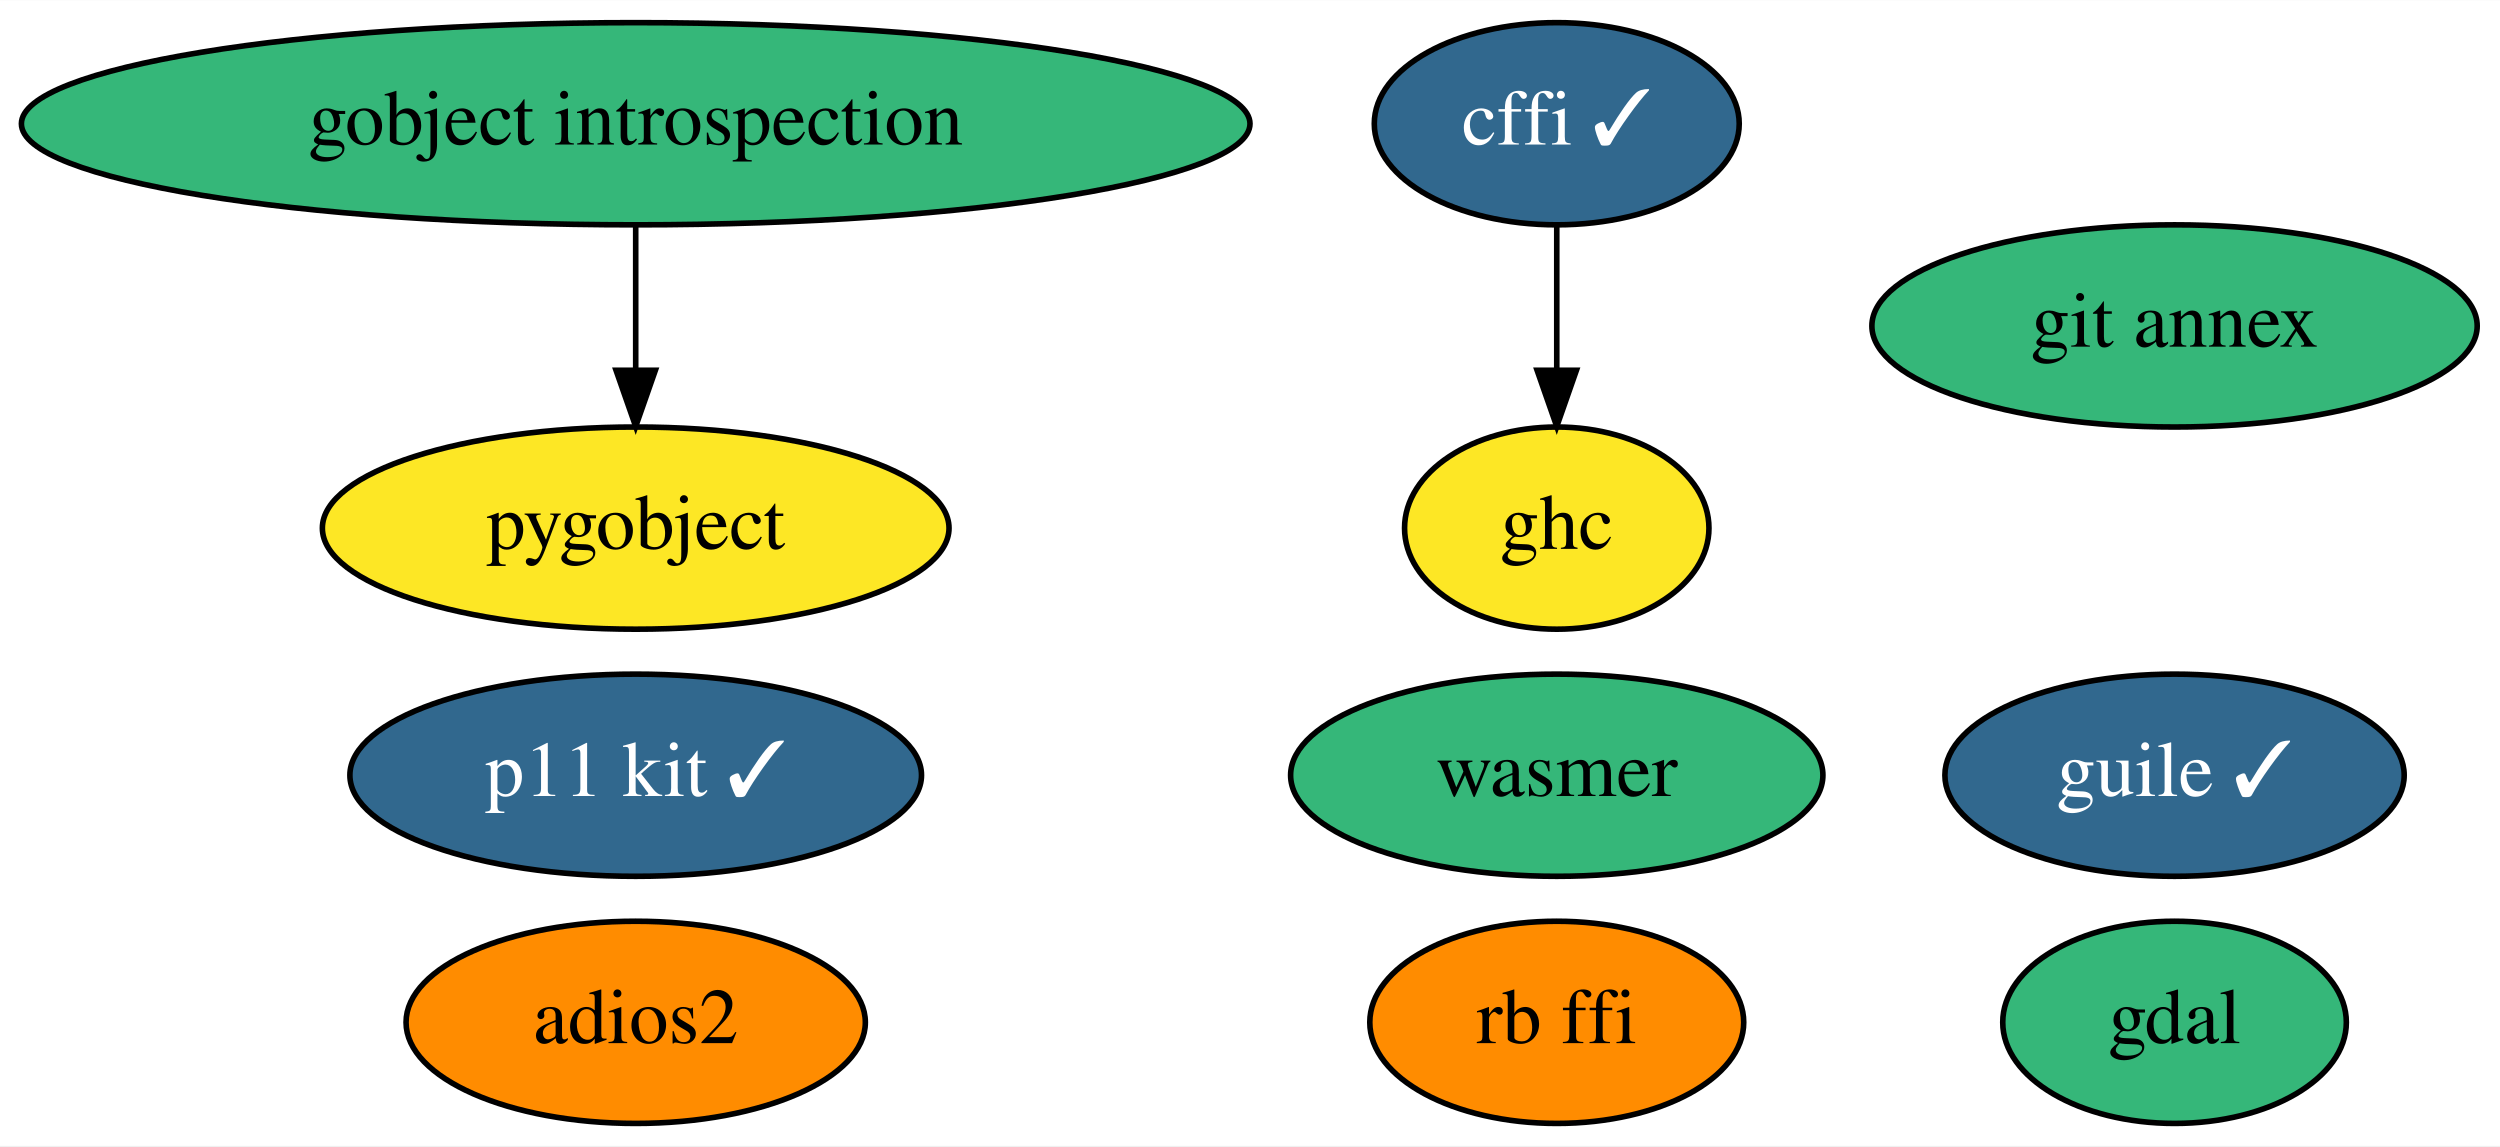
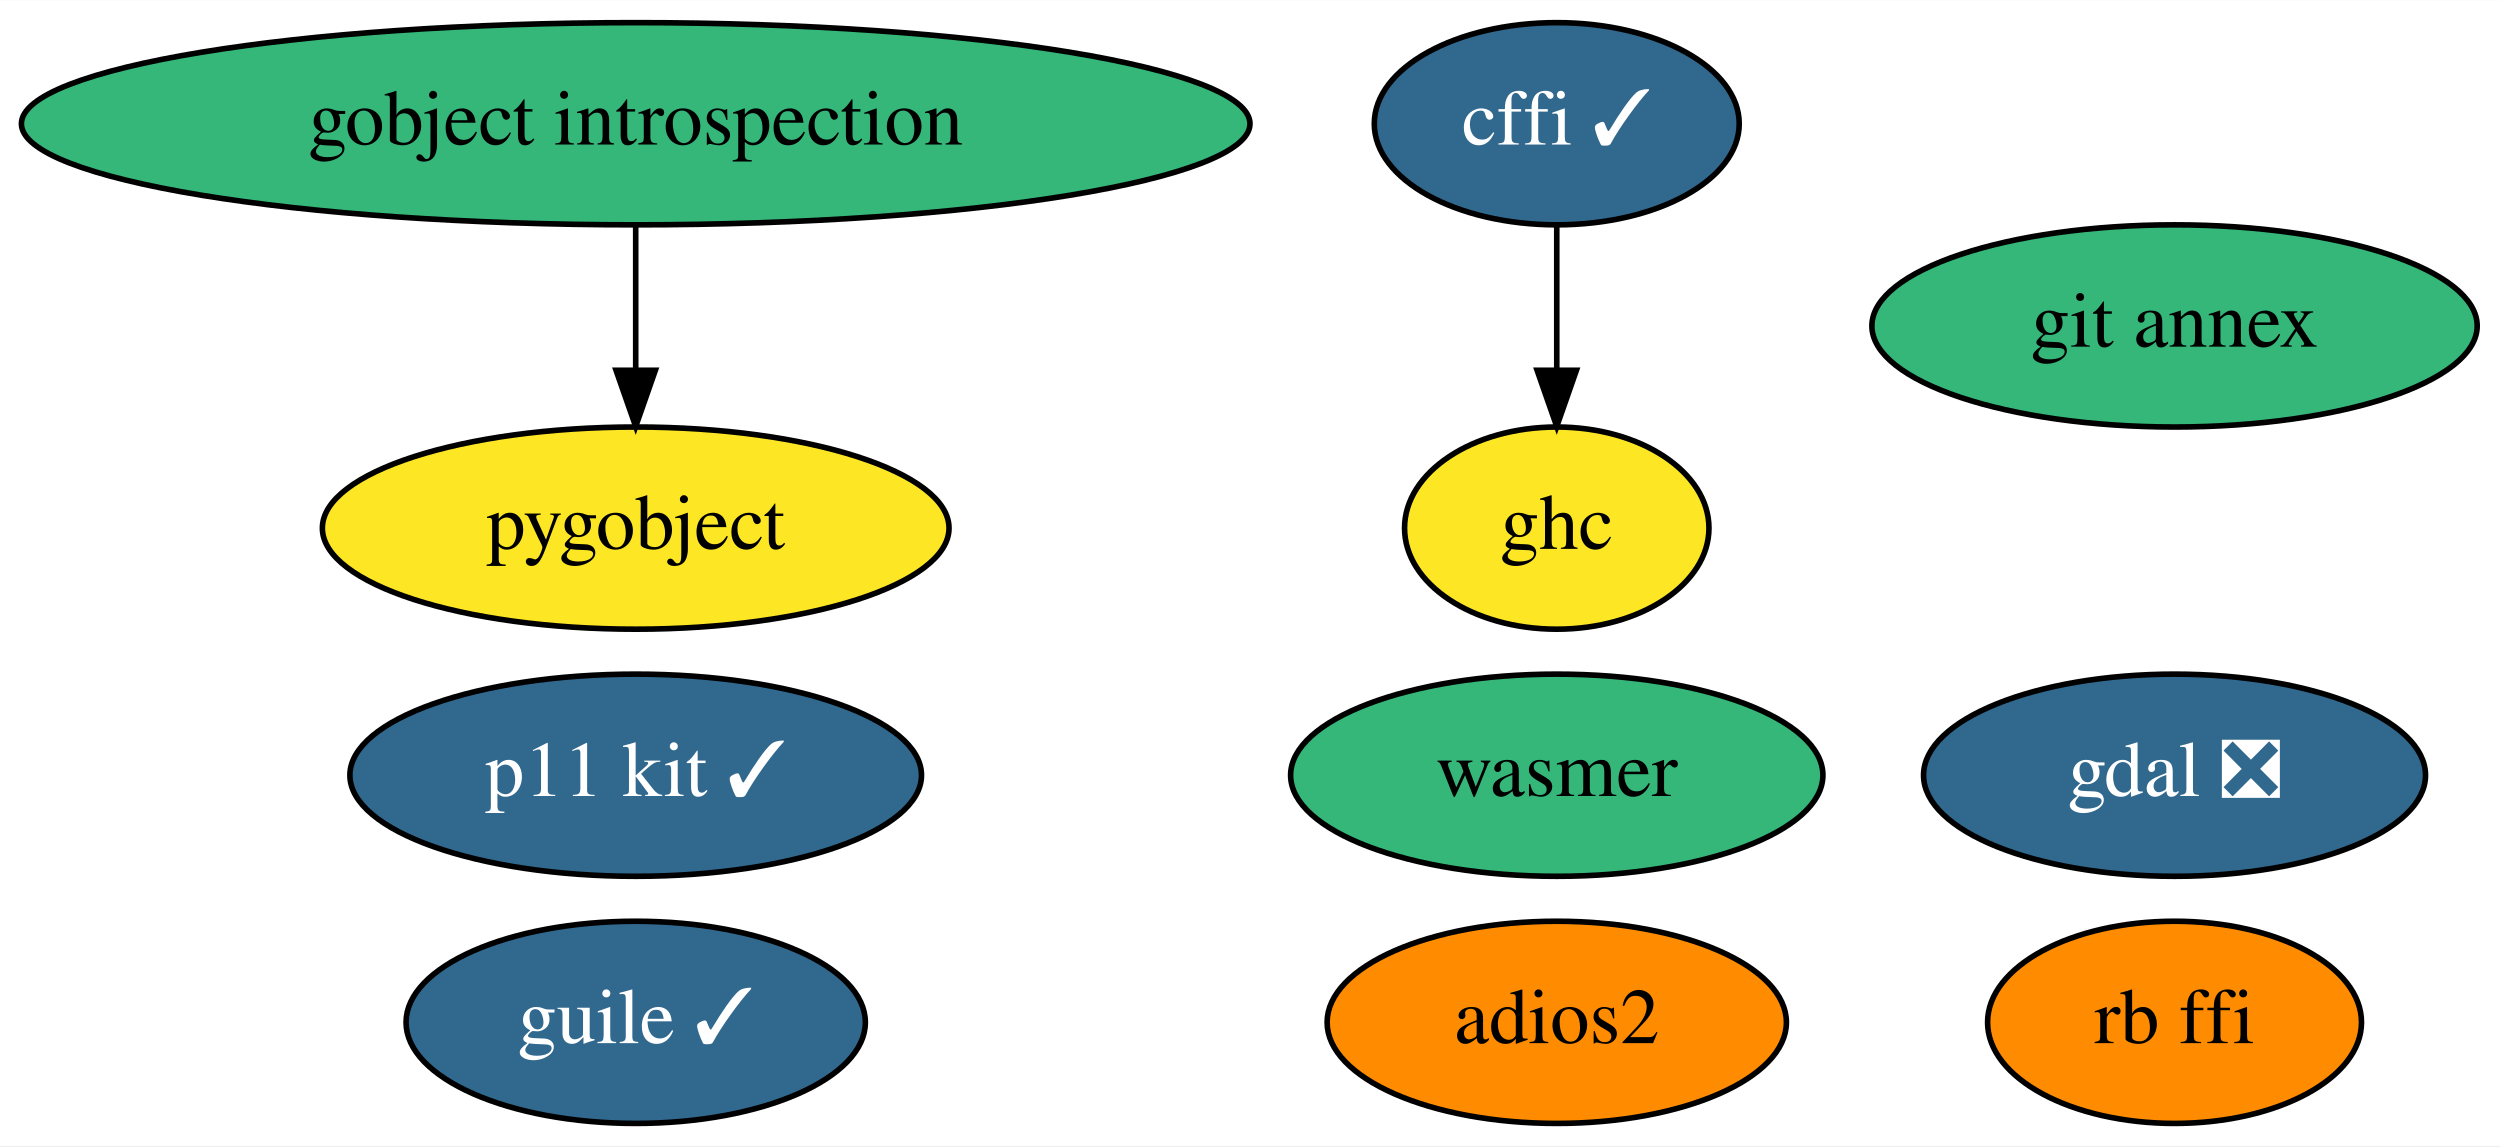
<svg xmlns="http://www.w3.org/2000/svg" xmlns:xlink="http://www.w3.org/1999/xlink" width="445pt" height="204pt" viewBox="0.00 0.00 445.14 204.00">
  <g id="graph0" class="graph" transform="scale(1 1) rotate(0) translate(4 200)">
    <polygon fill="white" stroke="transparent" points="-4,4 -4,-200 441.14,-200 441.14,4 -4,4" />
    <g id="node1" class="node">
      <g id="a_node1">
        <a xlink:href="https://github.com/conda-forge/cffi-feedstock/pull/36" xlink:title="cffi ✓">
          <ellipse fill="#31688e" stroke="black" cx="273.19" cy="-178" rx="32.49" ry="18" />
          <text text-anchor="middle" x="273.19" y="-174.3" font-family="Times,serif" font-size="14.00" fill="white">cffi ✓</text>
        </a>
      </g>
    </g>
    <g id="node7" class="node">
      <g id="a_node7">
        <a xlink:href="https://github.com/conda-forge/ghc-feedstock" xlink:title="ghc">
          <ellipse fill="#fde725" stroke="black" cx="273.19" cy="-106" rx="27.1" ry="18" />
          <text text-anchor="middle" x="273.19" y="-102.3" font-family="Times,serif" font-size="14.00">ghc</text>
        </a>
      </g>
    </g>
    <g id="edge1" class="edge">
      <path fill="none" stroke="black" d="M273.19,-159.7C273.19,-151.98 273.19,-142.71 273.19,-134.11" />
      <polygon fill="black" stroke="black" points="276.69,-134.1 273.19,-124.1 269.69,-134.1 276.69,-134.1" />
    </g>
    <g id="node2" class="node">
      <g id="a_node2">
-         <a xlink:href="https://github.com/conda-forge/gdal-feedstock" xlink:title="gdal">
-           <ellipse fill="#35b779" stroke="black" cx="383.19" cy="-18" rx="30.59" ry="18" />
-           <text text-anchor="middle" x="383.19" y="-14.3" font-family="Times,serif" font-size="14.00">gdal</text>
+         <a xlink:href="https://github.com/conda-forge/gdal-feedstock/pull/523" xlink:title="gdal ❎">
+           <ellipse fill="#31688e" stroke="black" cx="383.19" cy="-62" rx="44.69" ry="18" />
+           <text text-anchor="middle" x="383.19" y="-58.3" font-family="Times,serif" font-size="14.00" fill="white">gdal ❎</text>
        </a>
      </g>
    </g>
    <g id="node3" class="node">
      <g id="a_node3">
        <a xlink:href="https://github.com/conda-forge/gobject-introspection-feedstock" xlink:title="gobject introspection">
          <ellipse fill="#35b779" stroke="black" cx="109.19" cy="-178" rx="109.38" ry="18" />
          <text text-anchor="middle" x="109.19" y="-174.3" font-family="Times,serif" font-size="14.00">gobject introspection</text>
        </a>
      </g>
    </g>
    <g id="node4" class="node">
      <g id="a_node4">
        <a xlink:href="https://github.com/conda-forge/pygobject-feedstock" xlink:title="pygobject">
          <ellipse fill="#fde725" stroke="black" cx="109.19" cy="-106" rx="55.79" ry="18" />
          <text text-anchor="middle" x="109.19" y="-102.3" font-family="Times,serif" font-size="14.00">pygobject</text>
        </a>
      </g>
    </g>
    <g id="edge2" class="edge">
      <path fill="none" stroke="black" d="M109.19,-159.7C109.19,-151.98 109.19,-142.71 109.19,-134.11" />
      <polygon fill="black" stroke="black" points="112.69,-134.1 109.19,-124.1 105.69,-134.1 112.69,-134.1" />
    </g>
    <g id="node5" class="node">
      <g id="a_node5">
        <a xlink:href="https://github.com/conda-forge/git-annex-feedstock" xlink:title="git annex">
          <ellipse fill="#35b779" stroke="black" cx="383.19" cy="-142" rx="53.89" ry="18" />
          <text text-anchor="middle" x="383.19" y="-138.3" font-family="Times,serif" font-size="14.00">git annex</text>
        </a>
      </g>
    </g>
    <g id="node6" class="node">
      <g id="a_node6">
        <a xlink:href="https://github.com/conda-forge/p11-kit-feedstock/pull/13" xlink:title="p11 kit ✓">
          <ellipse fill="#31688e" stroke="black" cx="109.19" cy="-62" rx="50.89" ry="18" />
          <text text-anchor="middle" x="109.19" y="-58.3" font-family="Times,serif" font-size="14.00" fill="white">p11 kit ✓</text>
        </a>
      </g>
    </g>
    <g id="node8" class="node">
      <g id="a_node8">
        <a xlink:href="https://github.com/conda-forge/guile-feedstock/pull/10" xlink:title="guile ✓">
-           <ellipse fill="#31688e" stroke="black" cx="383.19" cy="-62" rx="40.89" ry="18" />
-           <text text-anchor="middle" x="383.19" y="-58.3" font-family="Times,serif" font-size="14.00" fill="white">guile ✓</text>
+           <ellipse fill="#31688e" stroke="black" cx="109.19" cy="-18" rx="40.89" ry="18" />
+           <text text-anchor="middle" x="109.19" y="-14.3" font-family="Times,serif" font-size="14.00" fill="white">guile ✓</text>
        </a>
      </g>
    </g>
    <g id="node9" class="node">
      <g id="a_node9">
        <a xlink:href="https://github.com/conda-forge/adios2-feedstock" xlink:title="adios2">
-           <ellipse fill="#ff8c00" stroke="black" cx="109.19" cy="-18" rx="40.89" ry="18" />
-           <text text-anchor="middle" x="109.19" y="-14.3" font-family="Times,serif" font-size="14.00">adios2</text>
+           <ellipse fill="#ff8c00" stroke="black" cx="273.19" cy="-18" rx="40.89" ry="18" />
+           <text text-anchor="middle" x="273.19" y="-14.3" font-family="Times,serif" font-size="14.00">adios2</text>
        </a>
      </g>
    </g>
    <g id="node10" class="node">
      <g id="a_node10">
        <a xlink:href="https://github.com/conda-forge/rb-ffi-feedstock" xlink:title="rb ffi">
-           <ellipse fill="#ff8c00" stroke="black" cx="273.19" cy="-18" rx="33.29" ry="18" />
-           <text text-anchor="middle" x="273.19" y="-14.3" font-family="Times,serif" font-size="14.00">rb ffi</text>
+           <ellipse fill="#ff8c00" stroke="black" cx="383.19" cy="-18" rx="33.29" ry="18" />
+           <text text-anchor="middle" x="383.19" y="-14.3" font-family="Times,serif" font-size="14.00">rb ffi</text>
        </a>
      </g>
    </g>
    <g id="node11" class="node">
      <g id="a_node11">
        <a xlink:href="https://github.com/conda-forge/wasmer-feedstock" xlink:title="wasmer">
          <ellipse fill="#35b779" stroke="black" cx="273.19" cy="-62" rx="47.39" ry="18" />
          <text text-anchor="middle" x="273.19" y="-58.3" font-family="Times,serif" font-size="14.00">wasmer</text>
        </a>
      </g>
    </g>
  </g>
</svg>
